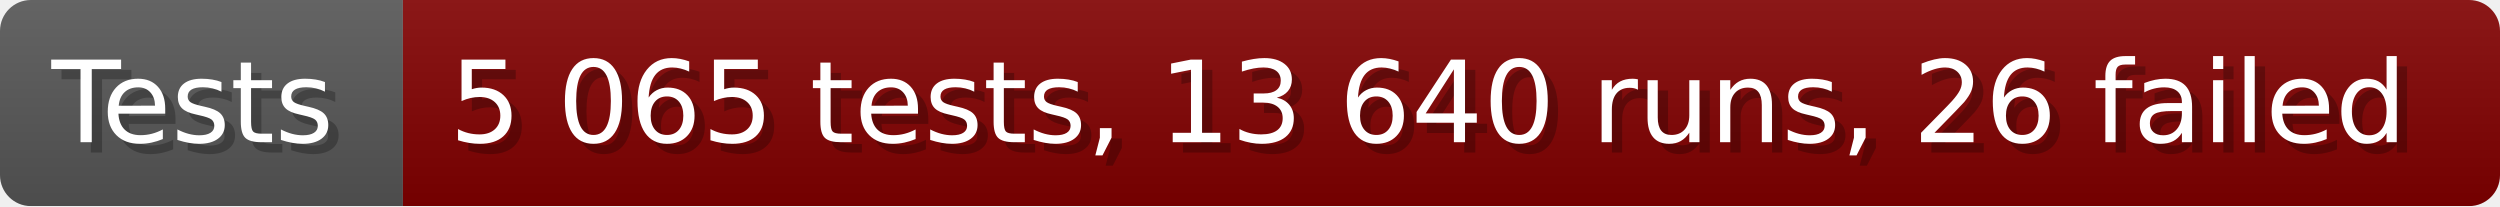
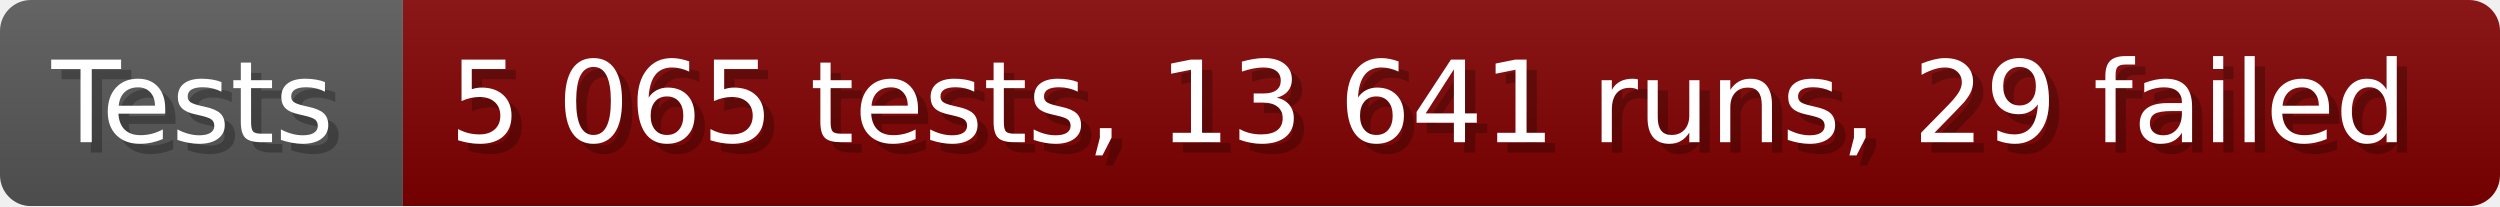
- <svg xmlns="http://www.w3.org/2000/svg" width="242.6" height="20" viewBox="0 0 2426 200" role="img" aria-label="Tests: 5 065 tests, 13 640 runs, 26 failed">
+ <svg xmlns="http://www.w3.org/2000/svg" width="242.6" height="20" viewBox="0 0 2426 200" role="img" aria-label="Tests: 5 065 tests, 13 641 runs, 29 failed">
  <linearGradient id="a" x2="0" y2="100%">
    <stop offset="0" stop-opacity=".1" stop-color="#EEE" />
    <stop offset="1" stop-opacity=".1" />
  </linearGradient>
  <mask id="m">
    <rect width="2426" height="200" rx="30" fill="#FFF" />
  </mask>
  <g mask="url(#m)">
    <rect width="391" height="200" fill="#555" />
    <rect width="2035" height="200" fill="#800000" x="391" />
    <rect width="2426" height="200" fill="url(#a)" />
  </g>
  <g aria-hidden="true" fill="#fff" text-anchor="start" font-family="Verdana,DejaVu Sans,sans-serif" font-size="110">
    <text x="60" y="148" textLength="291" fill="#000" opacity="0.25">Tests</text>
    <text x="50" y="138" textLength="291">Tests</text>
-     <text x="446" y="148" textLength="1935" fill="#000" opacity="0.25">5 065 tests, 13 640 runs, 26 failed</text>
-     <text x="436" y="138" textLength="1935">5 065 tests, 13 640 runs, 26 failed</text>
+     <text x="446" y="148" textLength="1935" fill="#000" opacity="0.25">5 065 tests, 13 641 runs, 29 failed</text>
+     <text x="436" y="138" textLength="1935">5 065 tests, 13 641 runs, 29 failed</text>
  </g>
</svg>
